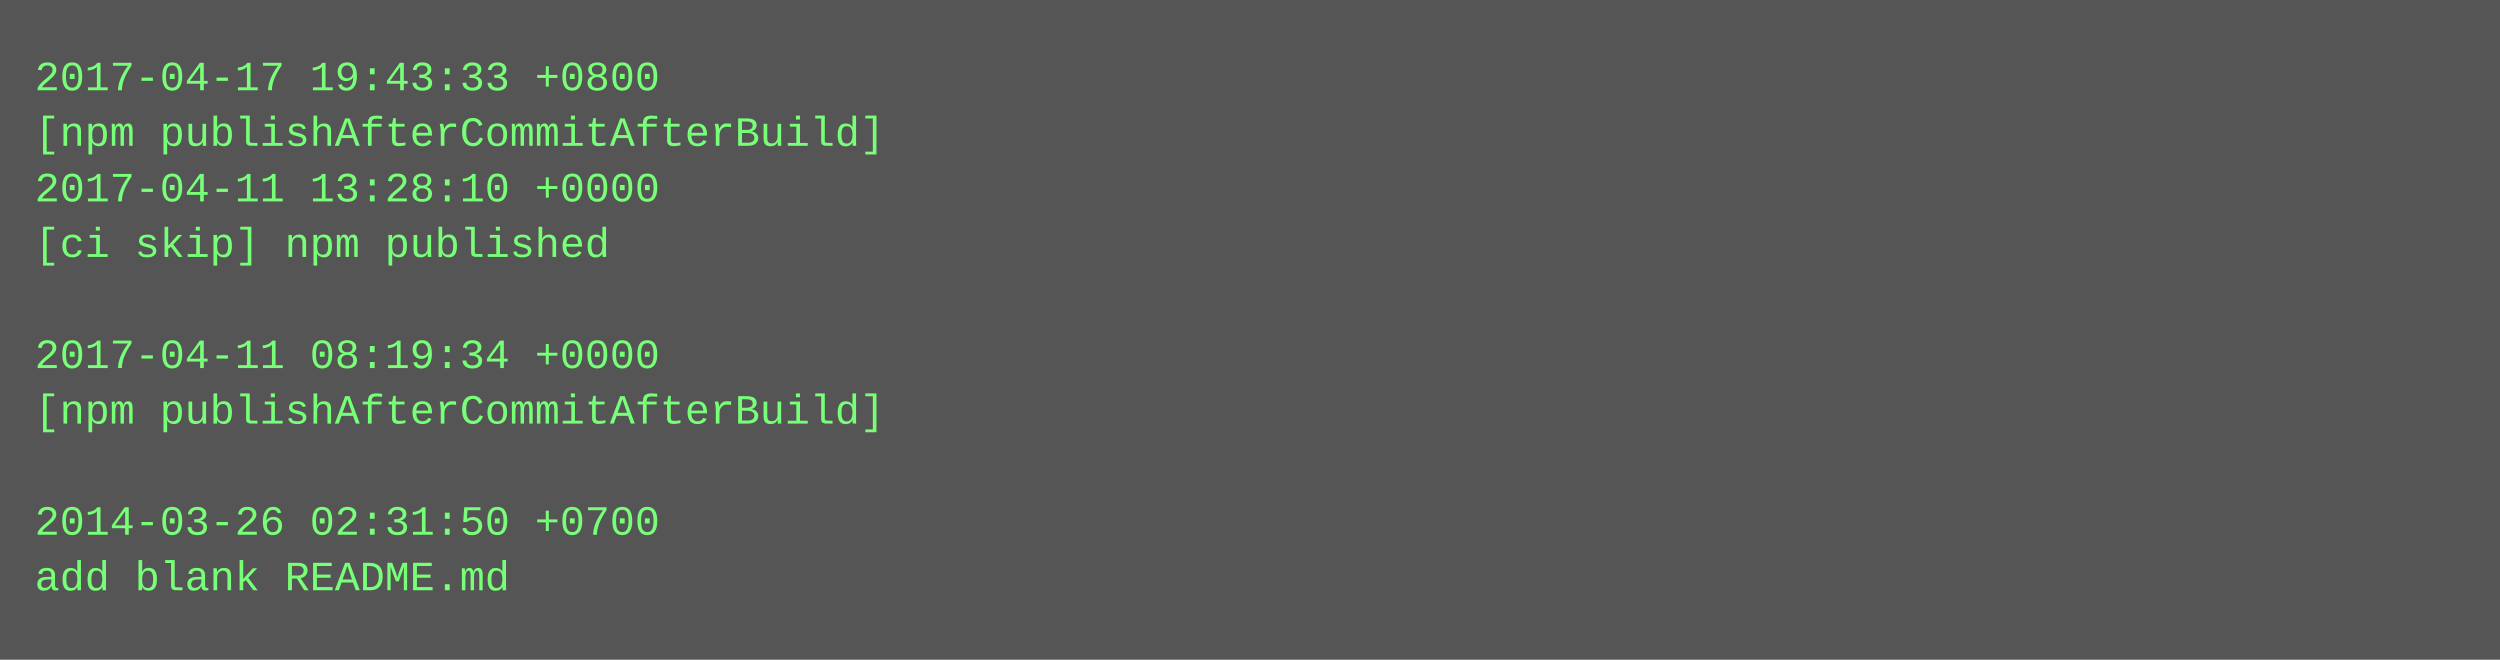
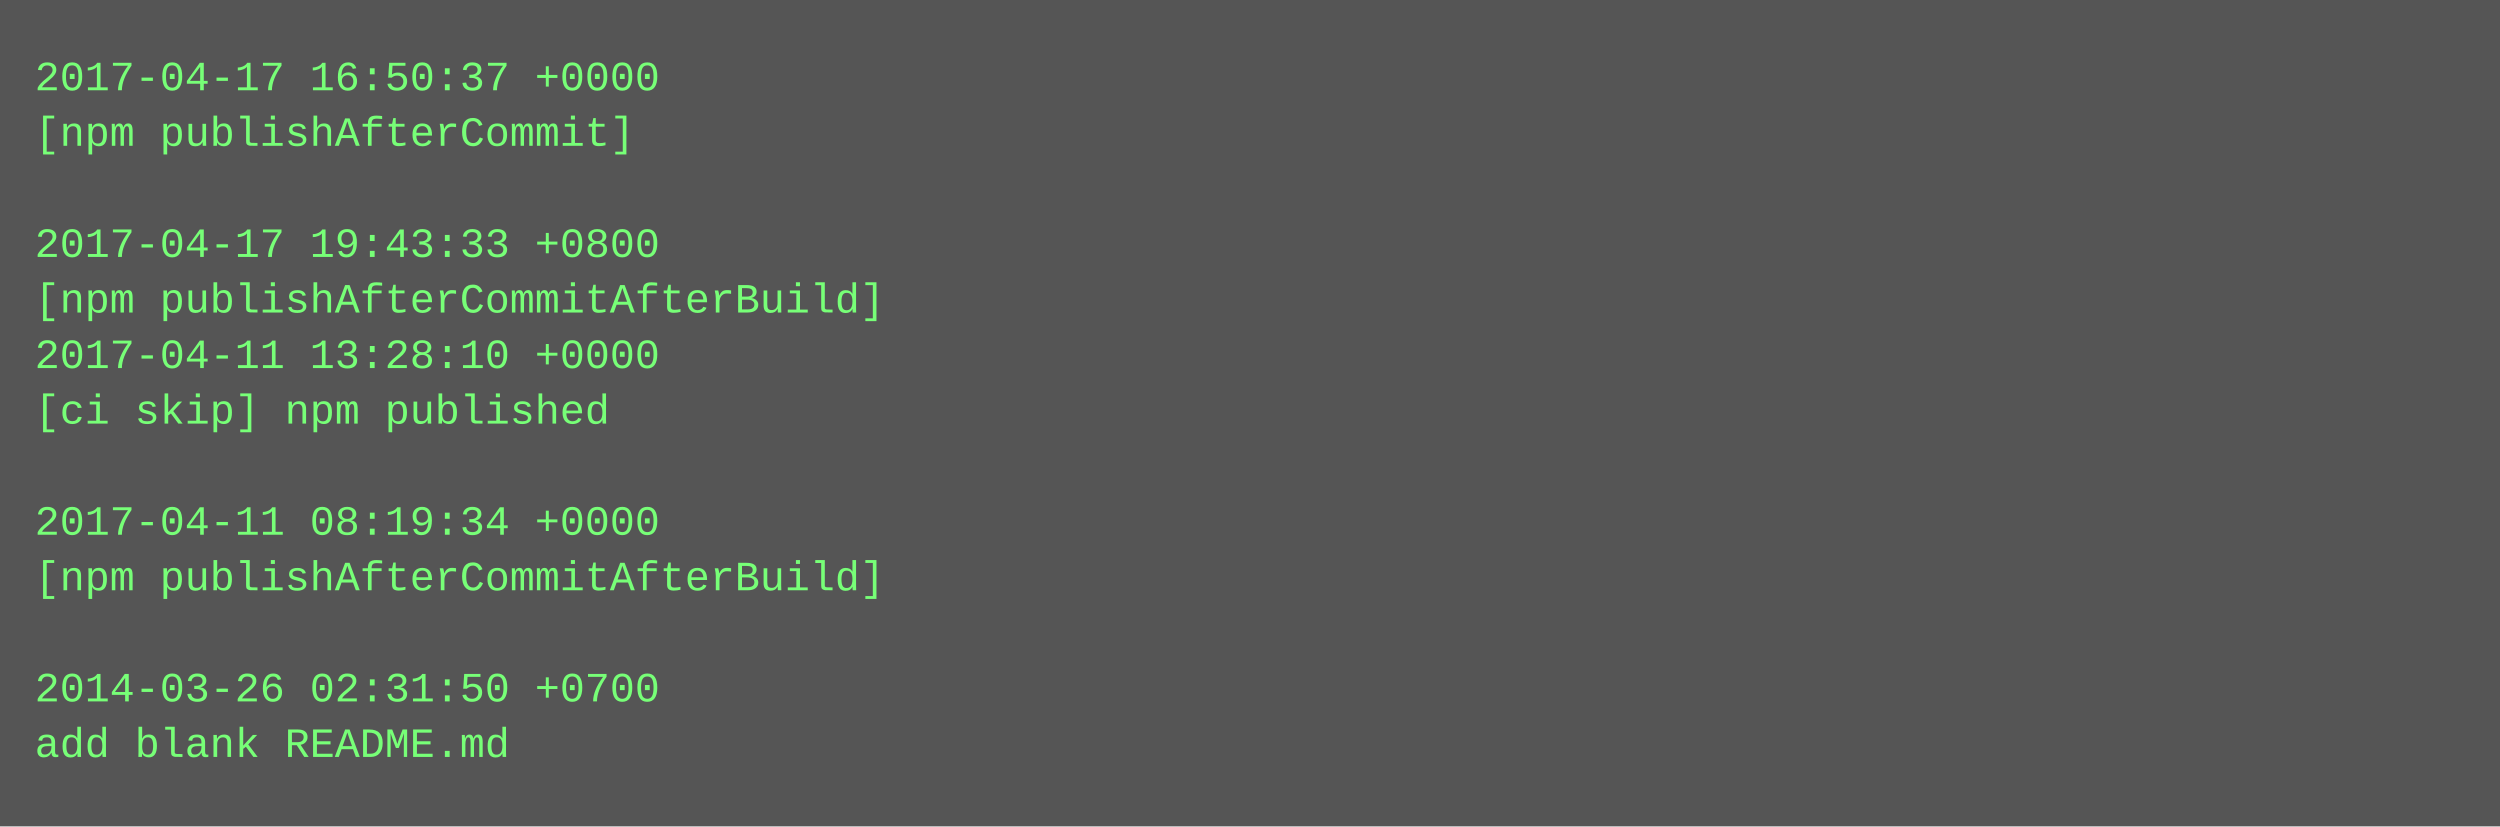
- <svg xmlns="http://www.w3.org/2000/svg" height="190" width="720">
-   <rect height="190" fill="#555" width="720" />
+ <svg xmlns="http://www.w3.org/2000/svg" height="238" width="720">
+   <rect height="238" fill="#555" width="720" />
  <text fill="#7f7" font-family="Courier New" font-size="12" xml:space="preserve">
-     <tspan x="10" y="26">2017-04-17 19:43:33 +0800</tspan>
-     <tspan x="10" y="42">[npm publishAfterCommitAfterBuild]</tspan>
-     <tspan x="10" y="58">2017-04-11 13:28:10 +0000</tspan>
-     <tspan x="10" y="74">[ci skip] npm published</tspan>
-     <tspan x="10" y="90" />
-     <tspan x="10" y="106">2017-04-11 08:19:34 +0000</tspan>
-     <tspan x="10" y="122">[npm publishAfterCommitAfterBuild]</tspan>
+     <tspan x="10" y="26">2017-04-17 16:50:37 +0000</tspan>
+     <tspan x="10" y="42">[npm publishAfterCommit]</tspan>
+     <tspan x="10" y="58" />
+     <tspan x="10" y="74">2017-04-17 19:43:33 +0800</tspan>
+     <tspan x="10" y="90">[npm publishAfterCommitAfterBuild]</tspan>
+     <tspan x="10" y="106">2017-04-11 13:28:10 +0000</tspan>
+     <tspan x="10" y="122">[ci skip] npm published</tspan>
    <tspan x="10" y="138" />
-     <tspan x="10" y="154">2014-03-26 02:31:50 +0700</tspan>
-     <tspan x="10" y="170">add blank README.md</tspan>
+     <tspan x="10" y="154">2017-04-11 08:19:34 +0000</tspan>
+     <tspan x="10" y="170">[npm publishAfterCommitAfterBuild]</tspan>
+     <tspan x="10" y="186" />
+     <tspan x="10" y="202">2014-03-26 02:31:50 +0700</tspan>
+     <tspan x="10" y="218">add blank README.md</tspan>
  </text>
</svg>
